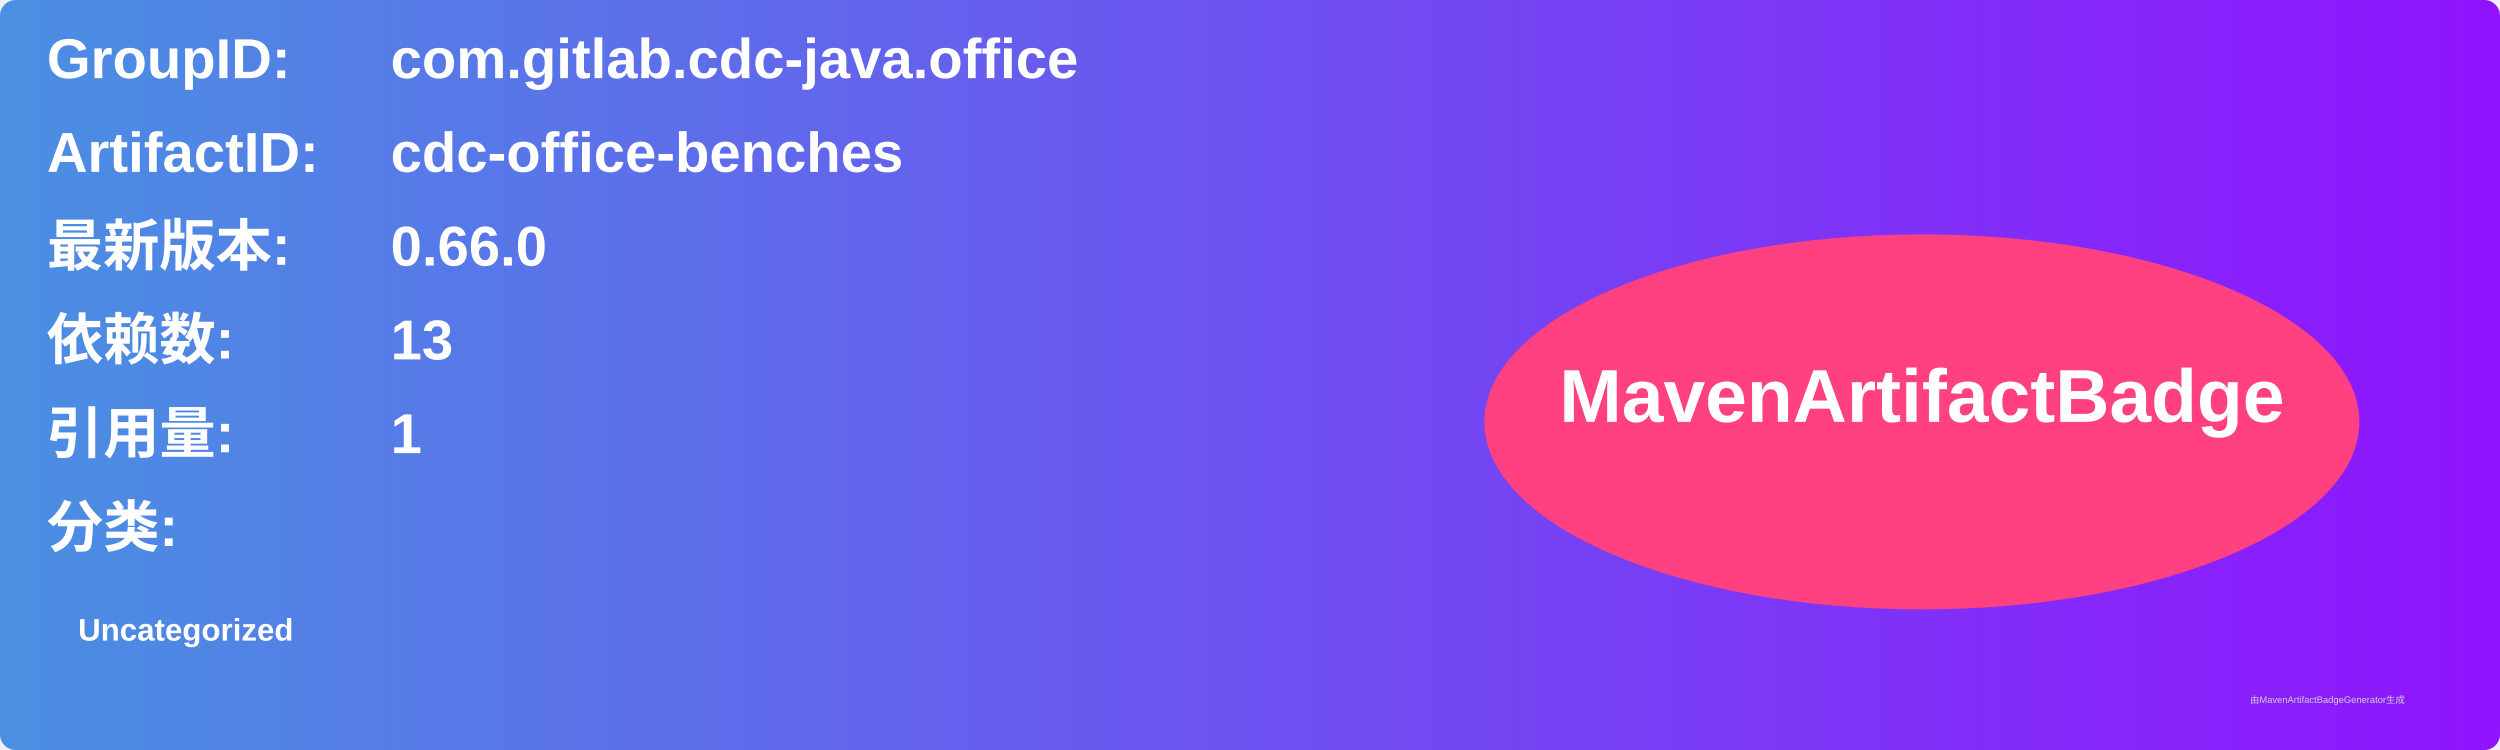
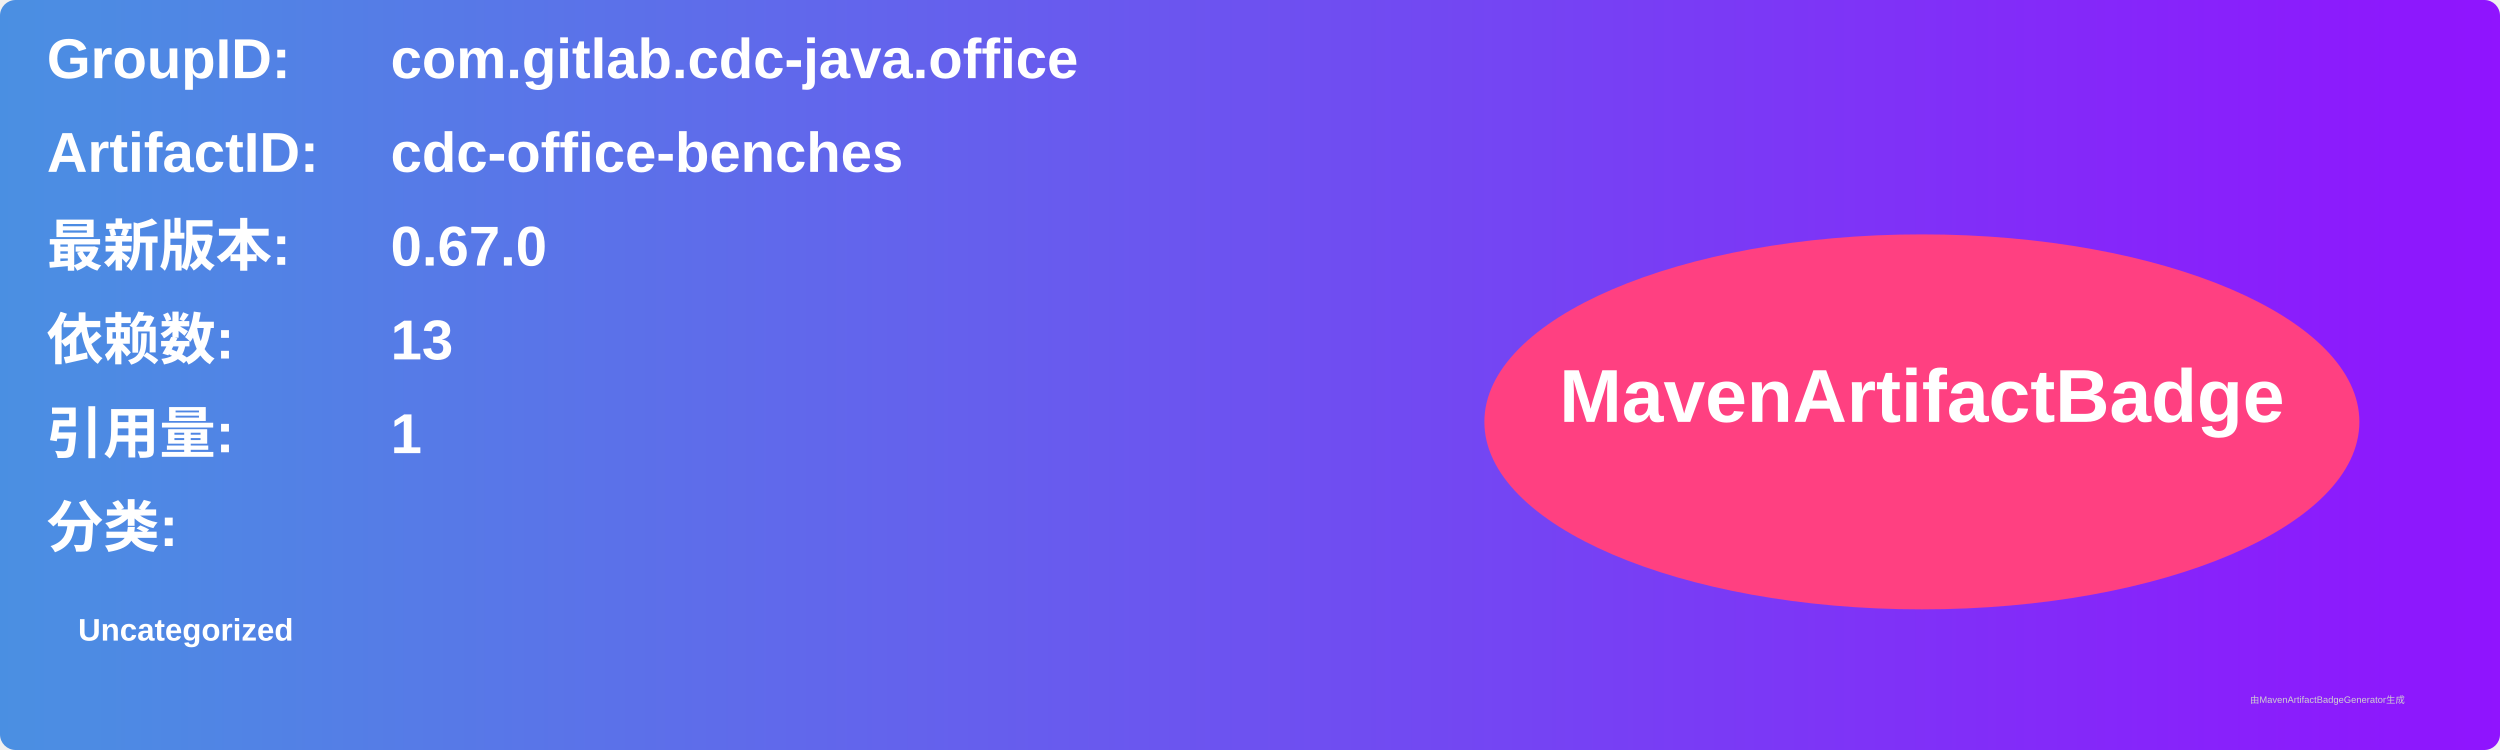
<svg xmlns="http://www.w3.org/2000/svg" width="800" height="240" viewBox="0 0 800 240">
  <linearGradient id="grad" x1="0%" y1="0%" x2="100%" y2="0%">
    <stop offset="0%" stop-color="#4a90e2" />
    <stop offset="100%" stop-color="#9013fe" />
  </linearGradient>
  <rect width="100%" height="100%" rx="5" ry="5" fill="url(#grad)" />
  <g transform="translate(15, 15)">
    <text x="0" y="10" font-family="Arial" font-size="18" fill="white" font-weight="bold" width="260">GroupID:</text>
    <text x="110" y="10" font-family="Arial" font-size="18" fill="white" font-weight="bold" width="460">com.gitlab.cdc-java.office</text>
    <text x="0" y="40" font-family="Arial" font-size="18" fill="white" font-weight="bold" width="260">ArtifactID:</text>
    <text x="110" y="40" font-family="Arial" font-size="18" fill="white" font-weight="bold" width="460">cdc-office-benches</text>
    <text x="0" y="70" font-family="Arial" font-size="18" fill="white" font-weight="bold">最新版本:</text>
    <text x="110" y="70" font-family="Arial" font-size="18" fill="white" font-weight="bold">
-       <tspan font-weight="bold">0.66.0</tspan>
+       <tspan font-weight="bold">0.67.0</tspan>
    </text>
    <text x="0" y="100" font-family="Arial" font-size="18" fill="white" font-weight="bold">依赖数: </text>
    <text x="110" y="100" font-family="Arial" font-size="18" fill="white">
      <tspan font-weight="bold">13</tspan>
    </text>
    <text x="0" y="130" font-family="Arial" font-size="18" fill="white" font-weight="bold">引用量: </text>
    <text x="110" y="130" font-family="Arial" font-size="18" fill="white">
      <tspan font-weight="bold">1</tspan>
    </text>
    <text x="0" y="160" font-family="Arial" font-size="18" fill="white" font-weight="bold">分类:</text>
    <text x="10" y="190" font-family="Arial" font-size="10" fill="white">
      <tspan font-weight="bold">Uncategorized</tspan>
    </text>
    <ellipse cx="600" cy="120" rx="140" ry="60" fill="#ff4081" />
    <text x="600" y="120" text-anchor="middle" font-family="Arial" font-size="24" fill="white" font-weight="bold">MavenArtifactBadge</text>
  </g>
  <text x="720" y="225" font-family="Arial" font-size="3" fill="#d0d0d0">由MavenArtifactBadgeGenerator生成</text>
</svg>
